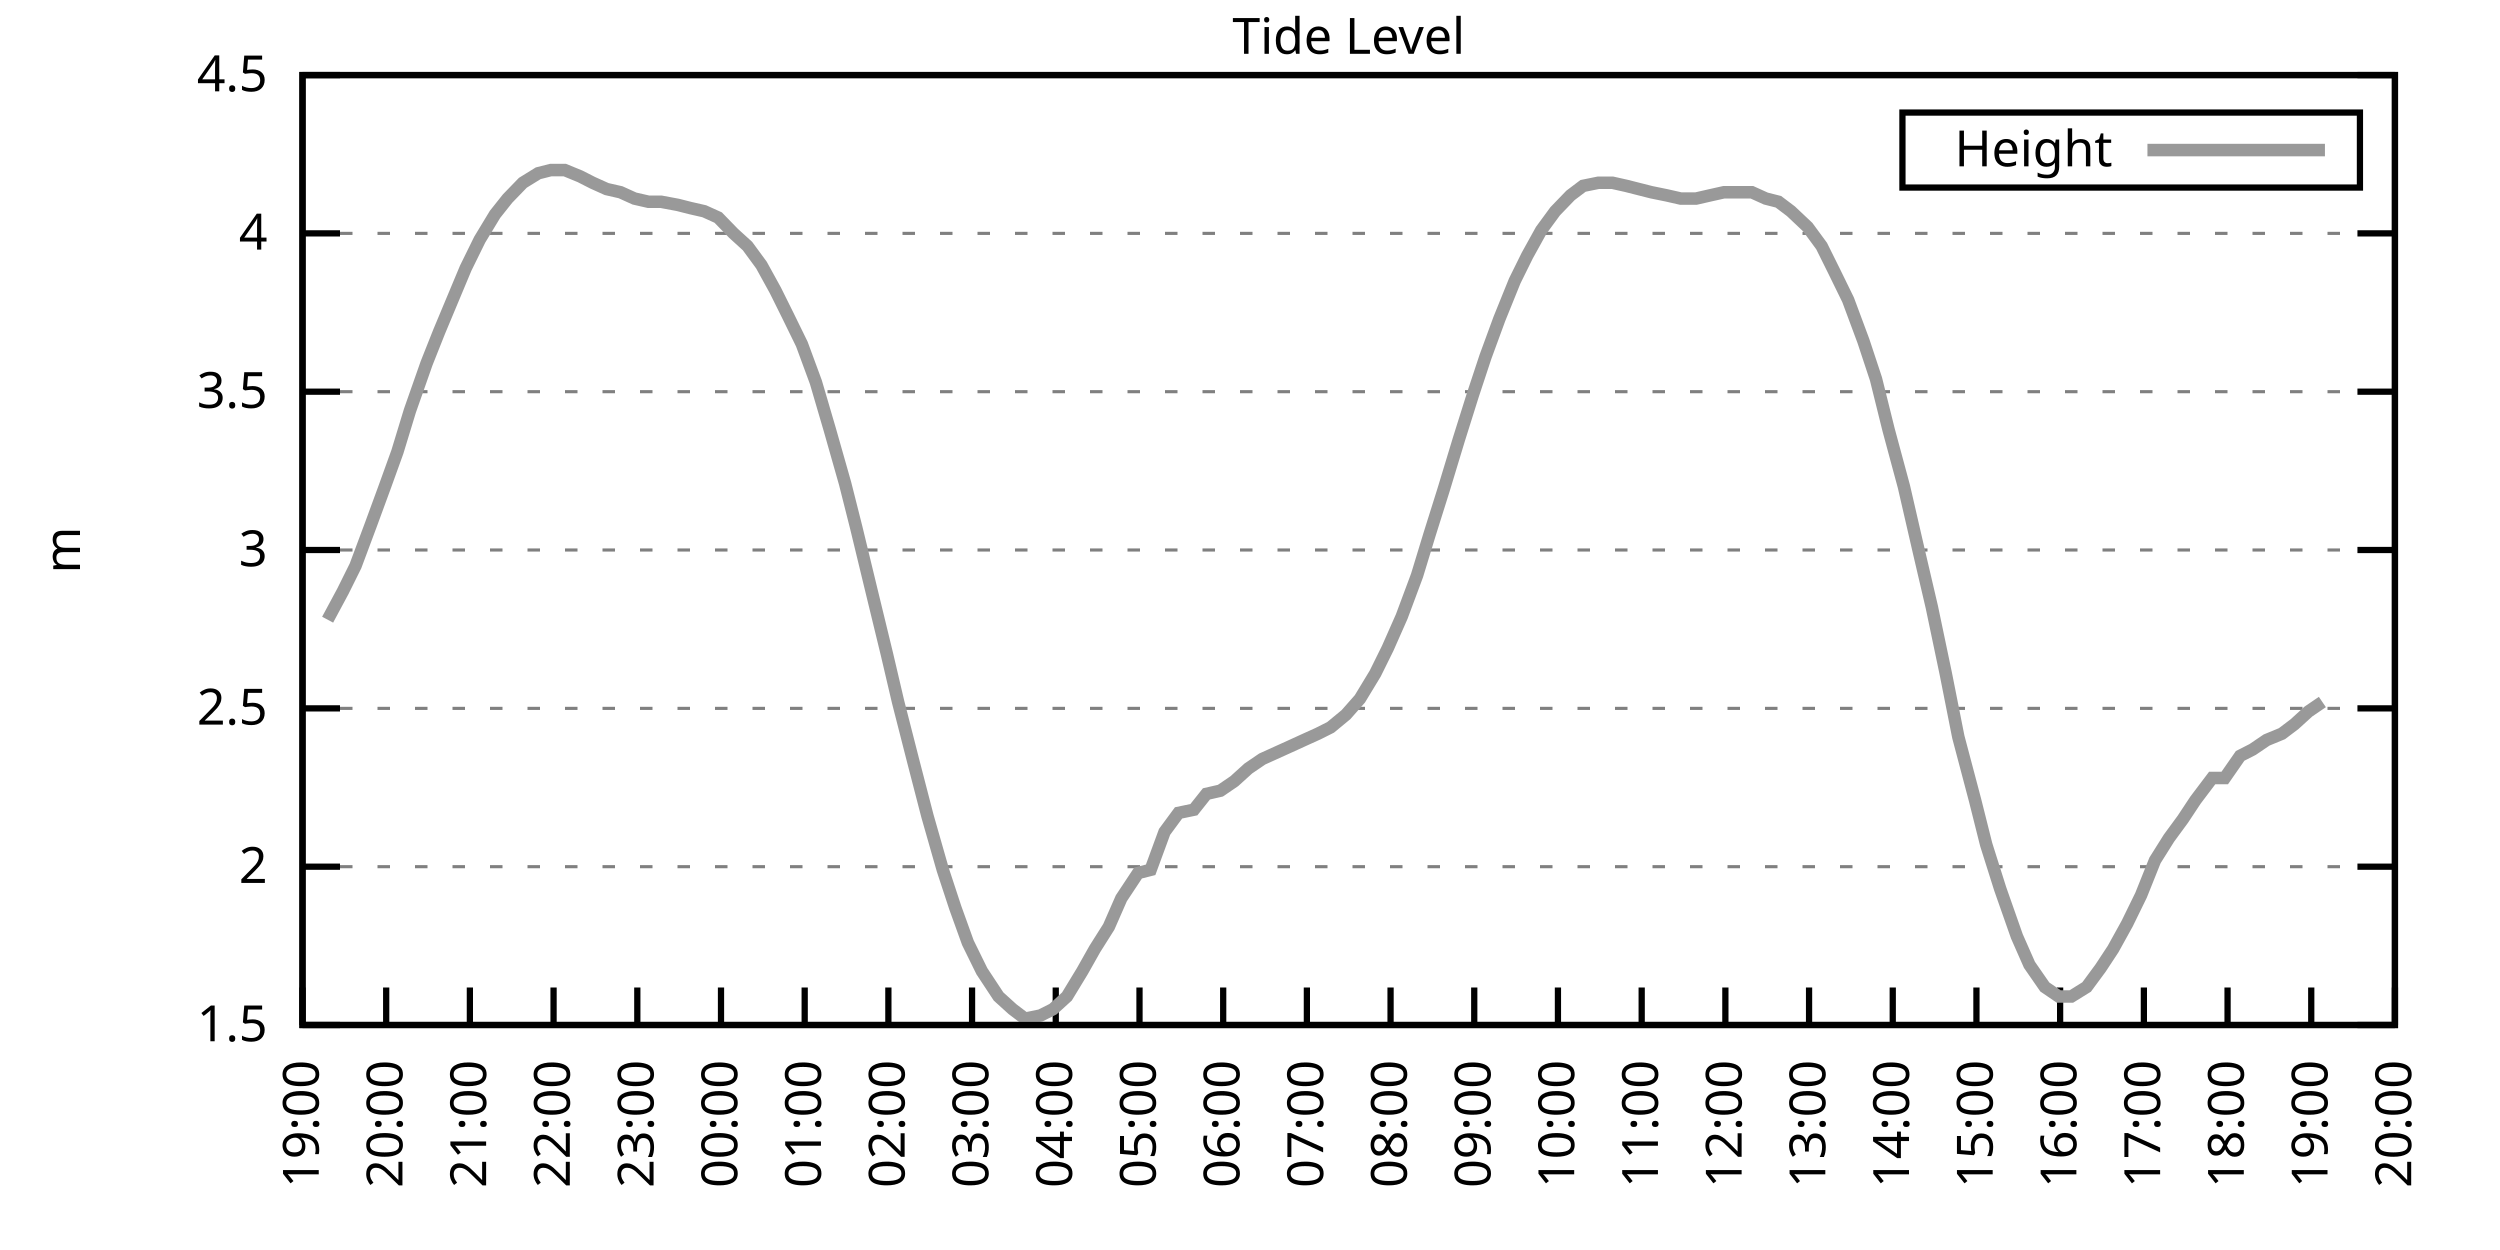
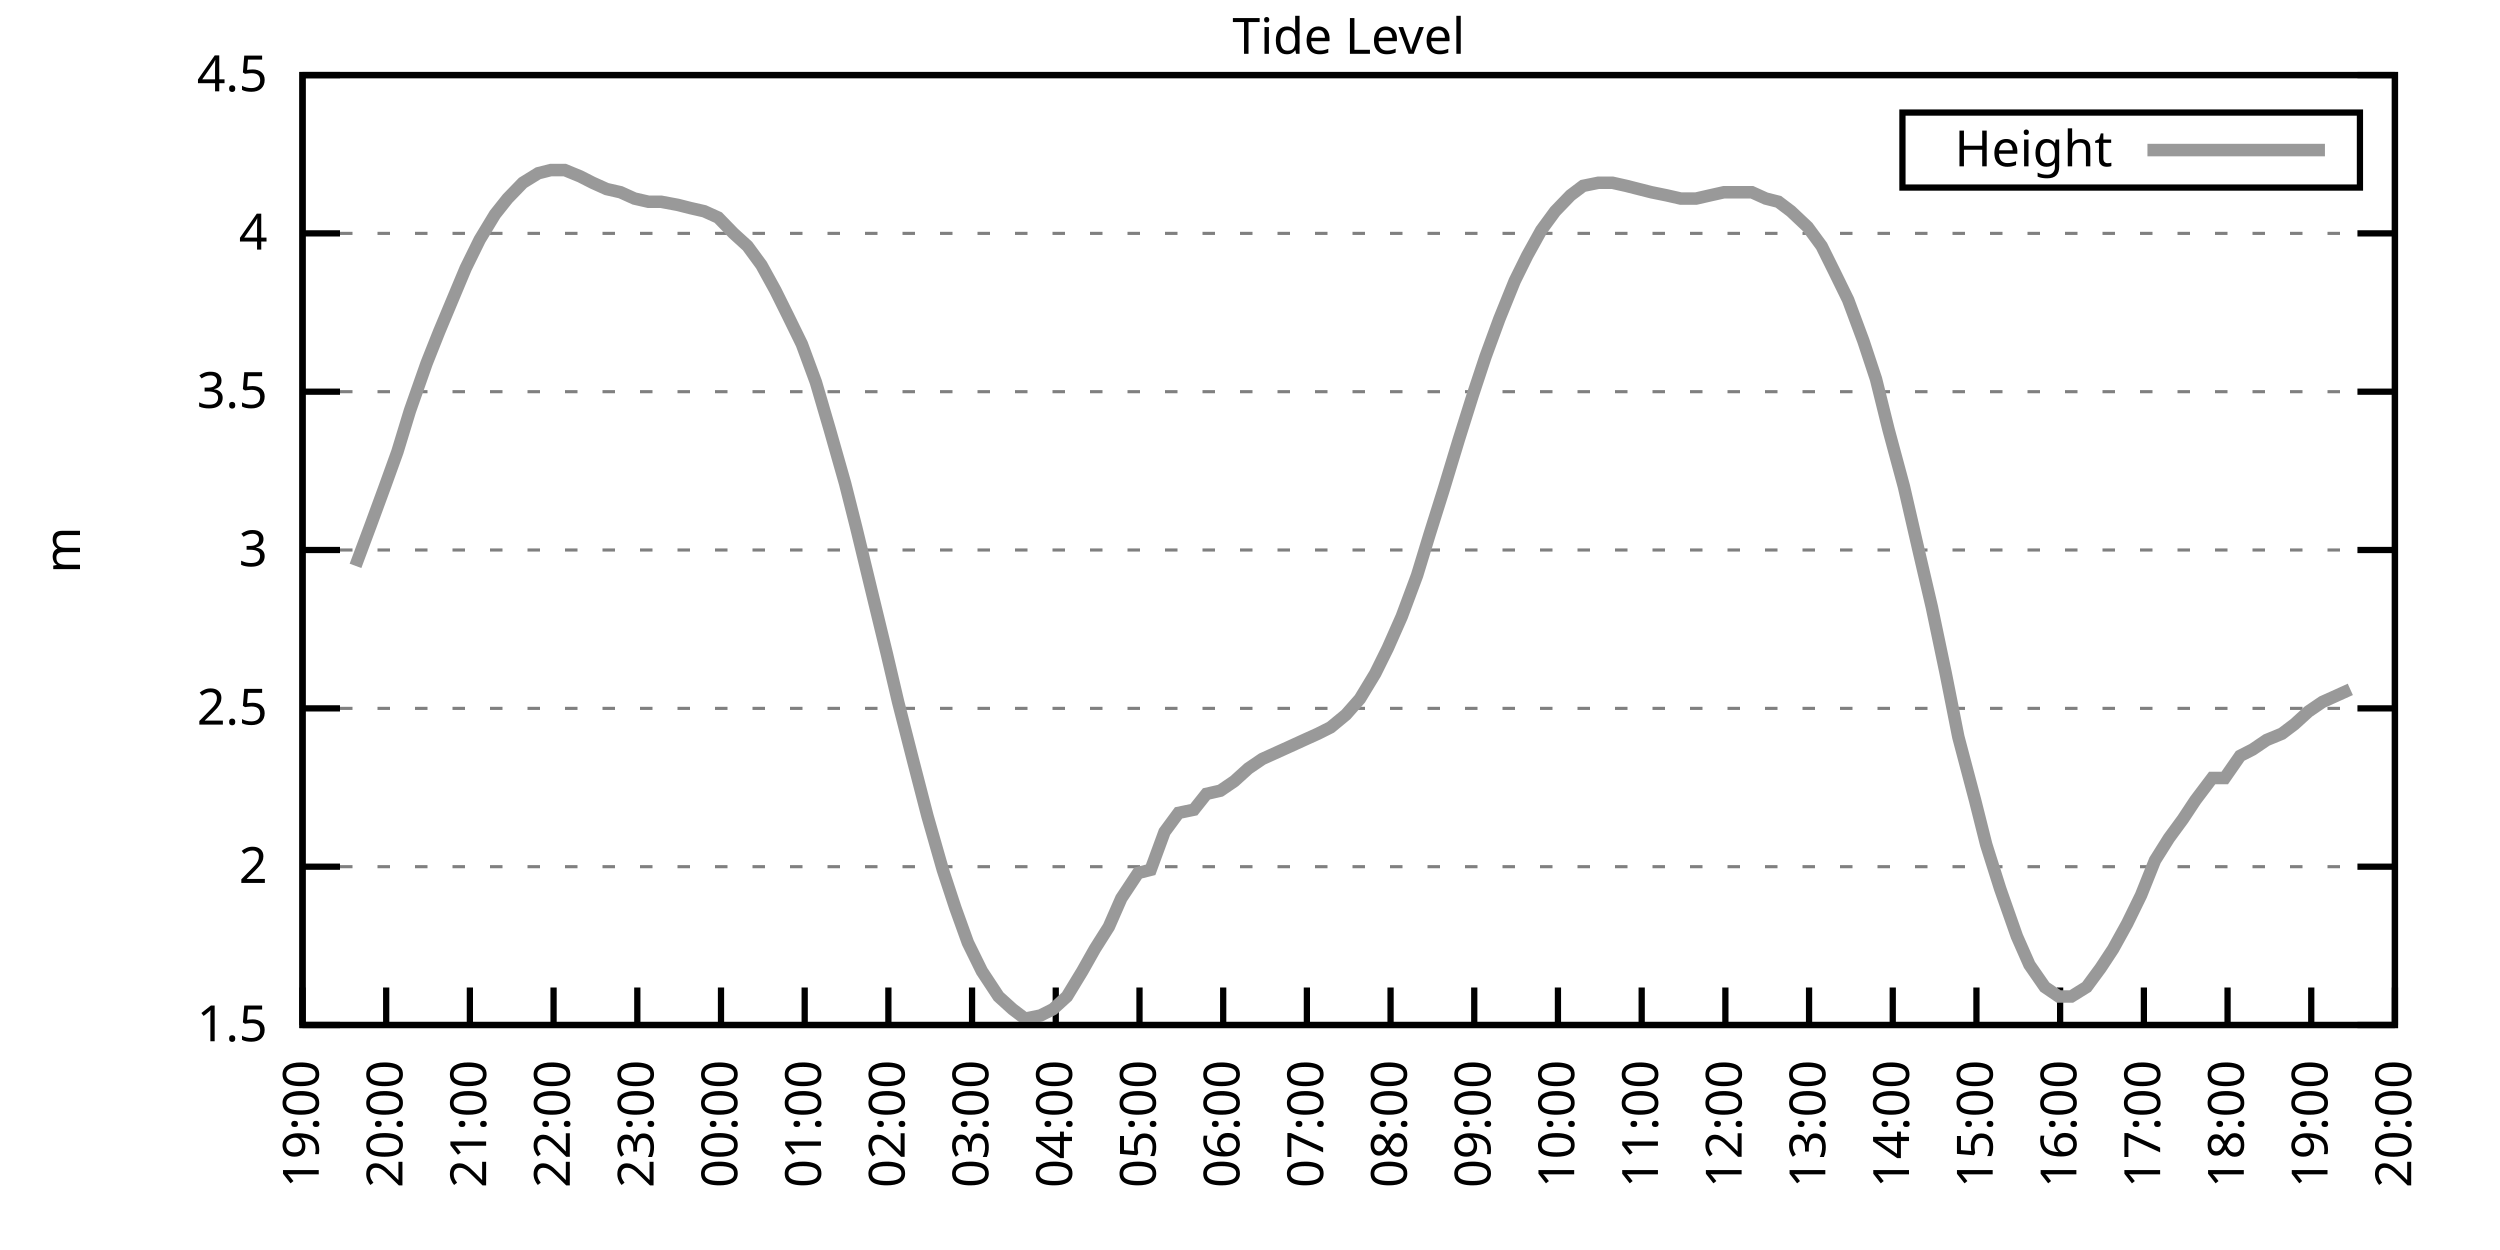
<svg xmlns="http://www.w3.org/2000/svg" xmlns:xlink="http://www.w3.org/1999/xlink" width="400" height="200" viewBox="0 0 400 200">
  <g id="gnuplot_canvas">
    <rect x="0" y="0" width="400" height="200" fill="none" />
    <defs>
      <circle id="gpDot" r="0.5" stroke-width="0.5" stroke="currentColor" />
      <path id="gpPt0" stroke-width="0.333" stroke="currentColor" d="M-1,0 h2 M0,-1 v2" />
      <path id="gpPt1" stroke-width="0.333" stroke="currentColor" d="M-1,-1 L1,1 M1,-1 L-1,1" />
      <path id="gpPt2" stroke-width="0.333" stroke="currentColor" d="M-1,0 L1,0 M0,-1 L0,1 M-1,-1 L1,1 M-1,1 L1,-1" />
      <rect id="gpPt3" stroke-width="0.333" stroke="currentColor" x="-1" y="-1" width="2" height="2" />
      <rect id="gpPt4" stroke-width="0.333" stroke="currentColor" fill="currentColor" x="-1" y="-1" width="2" height="2" />
      <circle id="gpPt5" stroke-width="0.333" stroke="currentColor" cx="0" cy="0" r="1" />
      <use xlink:href="#gpPt5" id="gpPt6" fill="currentColor" stroke="none" />
      <path id="gpPt7" stroke-width="0.333" stroke="currentColor" d="M0,-1.33 L-1.33,0.67 L1.33,0.67 z" />
      <use xlink:href="#gpPt7" id="gpPt8" fill="currentColor" stroke="none" />
      <use xlink:href="#gpPt7" id="gpPt9" stroke="currentColor" transform="rotate(180)" />
      <use xlink:href="#gpPt9" id="gpPt10" fill="currentColor" stroke="none" />
      <use xlink:href="#gpPt3" id="gpPt11" stroke="currentColor" transform="rotate(45)" />
      <use xlink:href="#gpPt11" id="gpPt12" fill="currentColor" stroke="none" />
      <path id="gpPt13" stroke-width="0.333" stroke="currentColor" d="M0,1.330 L1.265,0.411 L0.782,-1.067 L-0.782,-1.076 L-1.265,0.411 z" />
      <use xlink:href="#gpPt13" id="gpPt14" fill="currentColor" stroke="none" />
      <filter id="textbox" filterUnits="objectBoundingBox" x="0" y="0" height="1" width="1">
        <feFlood flood-color="white" flood-opacity="1" result="bgnd" />
        <feComposite in="SourceGraphic" in2="bgnd" operator="atop" />
      </filter>
      <filter id="greybox" filterUnits="objectBoundingBox" x="0" y="0" height="1" width="1">
        <feFlood flood-color="lightgrey" flood-opacity="1" result="grey" />
        <feComposite in="SourceGraphic" in2="grey" operator="atop" />
      </filter>
    </defs>
    <g fill="none" color="white" stroke="currentColor" stroke-width="1.00" stroke-linecap="butt" stroke-linejoin="miter">
</g>
    <g fill="none" color="black" stroke="currentColor" stroke-width="1.00" stroke-linecap="butt" stroke-linejoin="miter">
      <g stroke="none" shape-rendering="crispEdges">
        <polygon fill="rgb(255, 255, 255)" points="48.40,164.00 383.18,164.00 383.18,12.02 48.40,12.02 " />
      </g>
    </g>
    <g fill="none" color="black" stroke="currentColor" stroke-width="1.00" stroke-linecap="butt" stroke-linejoin="miter">
</g>
    <g fill="none" color="black" stroke="black" stroke-width="0.50" stroke-linecap="butt" stroke-linejoin="miter">
</g>
    <g fill="none" color="gray" stroke="currentColor" stroke-width="0.50" stroke-linecap="butt" stroke-linejoin="miter">
      <path stroke="gray" stroke-dasharray="2,4" class="gridline" d="M48.40,164.00 L383.19,164.00  " />
    </g>
    <g fill="none" color="gray" stroke="gray" stroke-width="1.00" stroke-linecap="butt" stroke-linejoin="miter">
</g>
    <g fill="none" color="black" stroke="currentColor" stroke-width="1.00" stroke-linecap="butt" stroke-linejoin="miter">
      <path stroke="black" d="M48.40,164.00 L54.40,164.00 M383.19,164.00 L377.19,164.00  " />
      <g transform="translate(42.80,166.60)" stroke="none" fill="black" font-family="Sans" font-size="8.00" text-anchor="end">
        <text>
          <tspan font-family="Sans"> 1.5</tspan>
        </text>
      </g>
    </g>
    <g fill="none" color="black" stroke="currentColor" stroke-width="1.00" stroke-linecap="butt" stroke-linejoin="miter">
</g>
    <g fill="none" color="black" stroke="black" stroke-width="0.50" stroke-linecap="butt" stroke-linejoin="miter">
</g>
    <g fill="none" color="gray" stroke="currentColor" stroke-width="0.50" stroke-linecap="butt" stroke-linejoin="miter">
      <path stroke="gray" stroke-dasharray="2,4" class="gridline" d="M48.40,138.67 L383.19,138.67  " />
    </g>
    <g fill="none" color="gray" stroke="gray" stroke-width="1.00" stroke-linecap="butt" stroke-linejoin="miter">
</g>
    <g fill="none" color="black" stroke="currentColor" stroke-width="1.00" stroke-linecap="butt" stroke-linejoin="miter">
      <path stroke="black" d="M48.40,138.67 L54.40,138.67 M383.19,138.67 L377.19,138.67  " />
      <g transform="translate(42.80,141.27)" stroke="none" fill="black" font-family="Sans" font-size="8.00" text-anchor="end">
        <text>
          <tspan font-family="Sans"> 2</tspan>
        </text>
      </g>
    </g>
    <g fill="none" color="black" stroke="currentColor" stroke-width="1.00" stroke-linecap="butt" stroke-linejoin="miter">
</g>
    <g fill="none" color="black" stroke="black" stroke-width="0.50" stroke-linecap="butt" stroke-linejoin="miter">
</g>
    <g fill="none" color="gray" stroke="currentColor" stroke-width="0.50" stroke-linecap="butt" stroke-linejoin="miter">
      <path stroke="gray" stroke-dasharray="2,4" class="gridline" d="M48.40,113.34 L383.19,113.34  " />
    </g>
    <g fill="none" color="gray" stroke="gray" stroke-width="1.00" stroke-linecap="butt" stroke-linejoin="miter">
</g>
    <g fill="none" color="black" stroke="currentColor" stroke-width="1.00" stroke-linecap="butt" stroke-linejoin="miter">
      <path stroke="black" d="M48.40,113.34 L54.40,113.34 M383.19,113.34 L377.19,113.34  " />
      <g transform="translate(42.80,115.94)" stroke="none" fill="black" font-family="Sans" font-size="8.00" text-anchor="end">
        <text>
          <tspan font-family="Sans"> 2.5</tspan>
        </text>
      </g>
    </g>
    <g fill="none" color="black" stroke="currentColor" stroke-width="1.00" stroke-linecap="butt" stroke-linejoin="miter">
</g>
    <g fill="none" color="black" stroke="black" stroke-width="0.50" stroke-linecap="butt" stroke-linejoin="miter">
</g>
    <g fill="none" color="gray" stroke="currentColor" stroke-width="0.50" stroke-linecap="butt" stroke-linejoin="miter">
      <path stroke="gray" stroke-dasharray="2,4" class="gridline" d="M48.40,88.00 L383.19,88.00  " />
    </g>
    <g fill="none" color="gray" stroke="gray" stroke-width="1.00" stroke-linecap="butt" stroke-linejoin="miter">
</g>
    <g fill="none" color="black" stroke="currentColor" stroke-width="1.00" stroke-linecap="butt" stroke-linejoin="miter">
      <path stroke="black" d="M48.40,88.00 L54.40,88.00 M383.19,88.00 L377.19,88.00  " />
      <g transform="translate(42.80,90.60)" stroke="none" fill="black" font-family="Sans" font-size="8.00" text-anchor="end">
        <text>
          <tspan font-family="Sans"> 3</tspan>
        </text>
      </g>
    </g>
    <g fill="none" color="black" stroke="currentColor" stroke-width="1.00" stroke-linecap="butt" stroke-linejoin="miter">
</g>
    <g fill="none" color="black" stroke="black" stroke-width="0.50" stroke-linecap="butt" stroke-linejoin="miter">
</g>
    <g fill="none" color="gray" stroke="currentColor" stroke-width="0.50" stroke-linecap="butt" stroke-linejoin="miter">
      <path stroke="gray" stroke-dasharray="2,4" class="gridline" d="M48.40,62.67 L383.19,62.67  " />
    </g>
    <g fill="none" color="gray" stroke="gray" stroke-width="1.00" stroke-linecap="butt" stroke-linejoin="miter">
</g>
    <g fill="none" color="black" stroke="currentColor" stroke-width="1.00" stroke-linecap="butt" stroke-linejoin="miter">
      <path stroke="black" d="M48.40,62.67 L54.40,62.67 M383.19,62.67 L377.19,62.67  " />
      <g transform="translate(42.80,65.27)" stroke="none" fill="black" font-family="Sans" font-size="8.00" text-anchor="end">
        <text>
          <tspan font-family="Sans"> 3.5</tspan>
        </text>
      </g>
    </g>
    <g fill="none" color="black" stroke="currentColor" stroke-width="1.00" stroke-linecap="butt" stroke-linejoin="miter">
</g>
    <g fill="none" color="black" stroke="black" stroke-width="0.50" stroke-linecap="butt" stroke-linejoin="miter">
</g>
    <g fill="none" color="gray" stroke="currentColor" stroke-width="0.50" stroke-linecap="butt" stroke-linejoin="miter">
      <path stroke="gray" stroke-dasharray="2,4" class="gridline" d="M48.40,37.34 L383.19,37.34  " />
    </g>
    <g fill="none" color="gray" stroke="gray" stroke-width="1.00" stroke-linecap="butt" stroke-linejoin="miter">
</g>
    <g fill="none" color="black" stroke="currentColor" stroke-width="1.00" stroke-linecap="butt" stroke-linejoin="miter">
      <path stroke="black" d="M48.40,37.34 L54.40,37.34 M383.19,37.34 L377.19,37.34  " />
      <g transform="translate(42.80,39.94)" stroke="none" fill="black" font-family="Sans" font-size="8.00" text-anchor="end">
        <text>
          <tspan font-family="Sans"> 4</tspan>
        </text>
      </g>
    </g>
    <g fill="none" color="black" stroke="currentColor" stroke-width="1.00" stroke-linecap="butt" stroke-linejoin="miter">
</g>
    <g fill="none" color="black" stroke="black" stroke-width="0.50" stroke-linecap="butt" stroke-linejoin="miter">
</g>
    <g fill="none" color="gray" stroke="currentColor" stroke-width="0.50" stroke-linecap="butt" stroke-linejoin="miter">
      <path stroke="gray" stroke-dasharray="2,4" class="gridline" d="M48.40,12.01 L383.19,12.01  " />
    </g>
    <g fill="none" color="gray" stroke="gray" stroke-width="1.00" stroke-linecap="butt" stroke-linejoin="miter">
</g>
    <g fill="none" color="black" stroke="currentColor" stroke-width="1.00" stroke-linecap="butt" stroke-linejoin="miter">
      <path stroke="black" d="M48.40,12.01 L54.40,12.01 M383.19,12.01 L377.19,12.01  " />
      <g transform="translate(42.80,14.61)" stroke="none" fill="black" font-family="Sans" font-size="8.00" text-anchor="end">
        <text>
          <tspan font-family="Sans"> 4.5</tspan>
        </text>
      </g>
    </g>
    <g fill="none" color="black" stroke="currentColor" stroke-width="1.00" stroke-linecap="butt" stroke-linejoin="miter">
      <path stroke="black" d="M48.40,164.00 L48.40,158.00  " />
      <g transform="translate(51.00,169.60) rotate(270.00)" stroke="none" fill="black" font-family="Sans" font-size="8.00" text-anchor="end">
        <text>
          <tspan font-family="Sans">19:00</tspan>
        </text>
      </g>
    </g>
    <g fill="none" color="black" stroke="currentColor" stroke-width="1.00" stroke-linecap="butt" stroke-linejoin="miter">
      <path stroke="black" d="M61.79,164.00 L61.79,158.00  " />
      <g transform="translate(64.39,169.60) rotate(270.00)" stroke="none" fill="black" font-family="Sans" font-size="8.00" text-anchor="end">
        <text>
          <tspan font-family="Sans">20:00</tspan>
        </text>
      </g>
    </g>
    <g fill="none" color="black" stroke="currentColor" stroke-width="1.00" stroke-linecap="butt" stroke-linejoin="miter">
      <path stroke="black" d="M75.18,164.00 L75.18,158.00  " />
      <g transform="translate(77.78,169.60) rotate(270.00)" stroke="none" fill="black" font-family="Sans" font-size="8.00" text-anchor="end">
        <text>
          <tspan font-family="Sans">21:00</tspan>
        </text>
      </g>
    </g>
    <g fill="none" color="black" stroke="currentColor" stroke-width="1.00" stroke-linecap="butt" stroke-linejoin="miter">
      <path stroke="black" d="M88.57,164.00 L88.57,158.00  " />
      <g transform="translate(91.17,169.60) rotate(270.00)" stroke="none" fill="black" font-family="Sans" font-size="8.00" text-anchor="end">
        <text>
          <tspan font-family="Sans">22:00</tspan>
        </text>
      </g>
    </g>
    <g fill="none" color="black" stroke="currentColor" stroke-width="1.00" stroke-linecap="butt" stroke-linejoin="miter">
      <path stroke="black" d="M101.97,164.00 L101.97,158.00  " />
      <g transform="translate(104.57,169.60) rotate(270.00)" stroke="none" fill="black" font-family="Sans" font-size="8.00" text-anchor="end">
        <text>
          <tspan font-family="Sans">23:00</tspan>
        </text>
      </g>
    </g>
    <g fill="none" color="black" stroke="currentColor" stroke-width="1.00" stroke-linecap="butt" stroke-linejoin="miter">
      <path stroke="black" d="M115.36,164.00 L115.36,158.00  " />
      <g transform="translate(117.96,169.60) rotate(270.00)" stroke="none" fill="black" font-family="Sans" font-size="8.00" text-anchor="end">
        <text>
          <tspan font-family="Sans">00:00</tspan>
        </text>
      </g>
    </g>
    <g fill="none" color="black" stroke="currentColor" stroke-width="1.00" stroke-linecap="butt" stroke-linejoin="miter">
      <path stroke="black" d="M128.75,164.00 L128.75,158.00  " />
      <g transform="translate(131.35,169.60) rotate(270.00)" stroke="none" fill="black" font-family="Sans" font-size="8.00" text-anchor="end">
        <text>
          <tspan font-family="Sans">01:00</tspan>
        </text>
      </g>
    </g>
    <g fill="none" color="black" stroke="currentColor" stroke-width="1.00" stroke-linecap="butt" stroke-linejoin="miter">
      <path stroke="black" d="M142.14,164.00 L142.14,158.00  " />
      <g transform="translate(144.74,169.60) rotate(270.00)" stroke="none" fill="black" font-family="Sans" font-size="8.00" text-anchor="end">
        <text>
          <tspan font-family="Sans">02:00</tspan>
        </text>
      </g>
    </g>
    <g fill="none" color="black" stroke="currentColor" stroke-width="1.00" stroke-linecap="butt" stroke-linejoin="miter">
      <path stroke="black" d="M155.53,164.00 L155.53,158.00  " />
      <g transform="translate(158.13,169.60) rotate(270.00)" stroke="none" fill="black" font-family="Sans" font-size="8.00" text-anchor="end">
        <text>
          <tspan font-family="Sans">03:00</tspan>
        </text>
      </g>
    </g>
    <g fill="none" color="black" stroke="currentColor" stroke-width="1.00" stroke-linecap="butt" stroke-linejoin="miter">
      <path stroke="black" d="M168.92,164.00 L168.92,158.00  " />
      <g transform="translate(171.52,169.60) rotate(270.00)" stroke="none" fill="black" font-family="Sans" font-size="8.00" text-anchor="end">
        <text>
          <tspan font-family="Sans">04:00</tspan>
        </text>
      </g>
    </g>
    <g fill="none" color="black" stroke="currentColor" stroke-width="1.00" stroke-linecap="butt" stroke-linejoin="miter">
      <path stroke="black" d="M182.32,164.00 L182.32,158.00  " />
      <g transform="translate(184.92,169.60) rotate(270.00)" stroke="none" fill="black" font-family="Sans" font-size="8.00" text-anchor="end">
        <text>
          <tspan font-family="Sans">05:00</tspan>
        </text>
      </g>
    </g>
    <g fill="none" color="black" stroke="currentColor" stroke-width="1.00" stroke-linecap="butt" stroke-linejoin="miter">
      <path stroke="black" d="M195.71,164.00 L195.71,158.00  " />
      <g transform="translate(198.31,169.60) rotate(270.00)" stroke="none" fill="black" font-family="Sans" font-size="8.00" text-anchor="end">
        <text>
          <tspan font-family="Sans">06:00</tspan>
        </text>
      </g>
    </g>
    <g fill="none" color="black" stroke="currentColor" stroke-width="1.00" stroke-linecap="butt" stroke-linejoin="miter">
      <path stroke="black" d="M209.10,164.00 L209.10,158.00  " />
      <g transform="translate(211.70,169.60) rotate(270.00)" stroke="none" fill="black" font-family="Sans" font-size="8.00" text-anchor="end">
        <text>
          <tspan font-family="Sans">07:00</tspan>
        </text>
      </g>
    </g>
    <g fill="none" color="black" stroke="currentColor" stroke-width="1.00" stroke-linecap="butt" stroke-linejoin="miter">
      <path stroke="black" d="M222.49,164.00 L222.49,158.00  " />
      <g transform="translate(225.09,169.60) rotate(270.00)" stroke="none" fill="black" font-family="Sans" font-size="8.00" text-anchor="end">
        <text>
          <tspan font-family="Sans">08:00</tspan>
        </text>
      </g>
    </g>
    <g fill="none" color="black" stroke="currentColor" stroke-width="1.00" stroke-linecap="butt" stroke-linejoin="miter">
      <path stroke="black" d="M235.88,164.00 L235.88,158.00  " />
      <g transform="translate(238.48,169.60) rotate(270.00)" stroke="none" fill="black" font-family="Sans" font-size="8.00" text-anchor="end">
        <text>
          <tspan font-family="Sans">09:00</tspan>
        </text>
      </g>
    </g>
    <g fill="none" color="black" stroke="currentColor" stroke-width="1.00" stroke-linecap="butt" stroke-linejoin="miter">
      <path stroke="black" d="M249.27,164.00 L249.27,158.00  " />
      <g transform="translate(251.87,169.60) rotate(270.00)" stroke="none" fill="black" font-family="Sans" font-size="8.00" text-anchor="end">
        <text>
          <tspan font-family="Sans">10:00</tspan>
        </text>
      </g>
    </g>
    <g fill="none" color="black" stroke="currentColor" stroke-width="1.00" stroke-linecap="butt" stroke-linejoin="miter">
      <path stroke="black" d="M262.67,164.00 L262.67,158.00  " />
      <g transform="translate(265.27,169.60) rotate(270.00)" stroke="none" fill="black" font-family="Sans" font-size="8.00" text-anchor="end">
        <text>
          <tspan font-family="Sans">11:00</tspan>
        </text>
      </g>
    </g>
    <g fill="none" color="black" stroke="currentColor" stroke-width="1.00" stroke-linecap="butt" stroke-linejoin="miter">
      <path stroke="black" d="M276.06,164.00 L276.06,158.00  " />
      <g transform="translate(278.66,169.60) rotate(270.00)" stroke="none" fill="black" font-family="Sans" font-size="8.00" text-anchor="end">
        <text>
          <tspan font-family="Sans">12:00</tspan>
        </text>
      </g>
    </g>
    <g fill="none" color="black" stroke="currentColor" stroke-width="1.00" stroke-linecap="butt" stroke-linejoin="miter">
      <path stroke="black" d="M289.45,164.00 L289.45,158.00  " />
      <g transform="translate(292.05,169.60) rotate(270.00)" stroke="none" fill="black" font-family="Sans" font-size="8.00" text-anchor="end">
        <text>
          <tspan font-family="Sans">13:00</tspan>
        </text>
      </g>
    </g>
    <g fill="none" color="black" stroke="currentColor" stroke-width="1.00" stroke-linecap="butt" stroke-linejoin="miter">
      <path stroke="black" d="M302.84,164.00 L302.84,158.00  " />
      <g transform="translate(305.44,169.60) rotate(270.00)" stroke="none" fill="black" font-family="Sans" font-size="8.00" text-anchor="end">
        <text>
          <tspan font-family="Sans">14:00</tspan>
        </text>
      </g>
    </g>
    <g fill="none" color="black" stroke="currentColor" stroke-width="1.00" stroke-linecap="butt" stroke-linejoin="miter">
      <path stroke="black" d="M316.23,164.00 L316.23,158.00  " />
      <g transform="translate(318.83,169.60) rotate(270.00)" stroke="none" fill="black" font-family="Sans" font-size="8.00" text-anchor="end">
        <text>
          <tspan font-family="Sans">15:00</tspan>
        </text>
      </g>
    </g>
    <g fill="none" color="black" stroke="currentColor" stroke-width="1.00" stroke-linecap="butt" stroke-linejoin="miter">
      <path stroke="black" d="M329.62,164.00 L329.62,158.00  " />
      <g transform="translate(332.22,169.60) rotate(270.00)" stroke="none" fill="black" font-family="Sans" font-size="8.00" text-anchor="end">
        <text>
          <tspan font-family="Sans">16:00</tspan>
        </text>
      </g>
    </g>
    <g fill="none" color="black" stroke="currentColor" stroke-width="1.00" stroke-linecap="butt" stroke-linejoin="miter">
      <path stroke="black" d="M343.02,164.00 L343.02,158.00  " />
      <g transform="translate(345.62,169.60) rotate(270.00)" stroke="none" fill="black" font-family="Sans" font-size="8.00" text-anchor="end">
        <text>
          <tspan font-family="Sans">17:00</tspan>
        </text>
      </g>
    </g>
    <g fill="none" color="black" stroke="currentColor" stroke-width="1.00" stroke-linecap="butt" stroke-linejoin="miter">
      <path stroke="black" d="M356.41,164.00 L356.41,158.00  " />
      <g transform="translate(359.01,169.60) rotate(270.00)" stroke="none" fill="black" font-family="Sans" font-size="8.00" text-anchor="end">
        <text>
          <tspan font-family="Sans">18:00</tspan>
        </text>
      </g>
    </g>
    <g fill="none" color="black" stroke="currentColor" stroke-width="1.00" stroke-linecap="butt" stroke-linejoin="miter">
      <path stroke="black" d="M369.80,164.00 L369.80,158.00  " />
      <g transform="translate(372.40,169.60) rotate(270.00)" stroke="none" fill="black" font-family="Sans" font-size="8.00" text-anchor="end">
        <text>
          <tspan font-family="Sans">19:00</tspan>
        </text>
      </g>
    </g>
    <g fill="none" color="black" stroke="currentColor" stroke-width="1.00" stroke-linecap="butt" stroke-linejoin="miter">
      <path stroke="black" d="M383.19,164.00 L383.19,158.00  " />
      <g transform="translate(385.79,169.60) rotate(270.00)" stroke="none" fill="black" font-family="Sans" font-size="8.00" text-anchor="end">
        <text>
          <tspan font-family="Sans">20:00</tspan>
        </text>
      </g>
    </g>
    <g fill="none" color="black" stroke="currentColor" stroke-width="1.00" stroke-linecap="butt" stroke-linejoin="miter">
</g>
    <g fill="none" color="black" stroke="currentColor" stroke-width="1.00" stroke-linecap="butt" stroke-linejoin="miter">
      <path stroke="black" d="M48.40,12.01 L48.40,164.00 L383.19,164.00 L383.19,12.01 L48.40,12.01 Z  " />
    </g>
    <g fill="none" color="black" stroke="currentColor" stroke-width="1.00" stroke-linecap="butt" stroke-linejoin="miter">
</g>
    <g fill="none" color="black" stroke="currentColor" stroke-width="1.00" stroke-linecap="butt" stroke-linejoin="miter">
      <path stroke="black" d="M304.39,30.01 L304.39,18.01 L377.59,18.01 L377.59,30.01 L304.39,30.01 Z  " />
    </g>
    <g id="Tide_level_plot_1">
      <g fill="none" color="white" stroke="black" stroke-width="2.00" stroke-linecap="butt" stroke-linejoin="miter">
</g>
      <g fill="none" color="black" stroke="currentColor" stroke-width="2.00" stroke-linecap="butt" stroke-linejoin="miter">
        <g transform="translate(337.99,26.61)" stroke="none" fill="black" font-family="Sans" font-size="8.00" text-anchor="end">
          <text>
            <tspan font-family="Sans">Height</tspan>
          </text>
        </g>
      </g>
      <g fill="none" color="black" stroke="currentColor" stroke-width="2.00" stroke-linecap="butt" stroke-linejoin="miter">
-         <path stroke="rgb(153, 153, 153)" d="M343.59,24.01 L371.99,24.01 M52.42,99.15 L54.87,94.59 L56.88,90.54 L59.34,83.95 L61.57,77.87 L63.58,72.30   L65.59,65.71 L68.26,58.11 L70.27,53.05 L74.51,42.91 L76.75,38.35 L79.20,34.30 L81.21,31.77 L83.66,29.24   L86.12,27.72 L88.13,27.21 L90.36,27.21 L92.82,28.22 L94.82,29.24 L97.06,30.25 L99.29,30.76 L101.52,31.77   L103.75,32.28 L105.76,32.28 L108.44,32.78 L110.45,33.29 L112.68,33.80 L114.91,34.81 L117.37,37.34 L119.60,39.37   L121.83,42.41 L124.06,46.46 L126.07,50.51 L128.30,55.07 L130.54,61.15 L132.77,68.75 L135.22,77.37 L137.01,84.46   L139.46,94.59 L141.92,104.72 L143.70,112.32 L146.16,121.95 L148.39,130.56 L150.85,139.17 L152.85,145.25 L154.86,150.83   L157.10,155.39 L159.77,159.44 L162.01,161.47 L164.01,162.99 L166.47,162.48 L168.48,161.47 L170.71,159.44 L173.17,155.39   L175.17,151.84 L177.41,148.29 L179.41,143.73 L182.09,139.68 L184.10,139.17 L186.33,133.10 L188.57,130.06 L191.02,129.55   L193.03,127.02 L195.26,126.51 L197.49,124.99 L199.73,122.96 L201.96,121.44 L204.19,120.43 L206.42,119.42 L208.65,118.40   L210.88,117.39 L212.89,116.38 L215.35,114.35 L217.58,111.82 L220.04,107.76 L222.04,103.71 L224.28,98.64 L226.73,92.06   L228.74,85.47 L230.97,78.38 L233.43,70.27 L235.66,63.18 L237.67,57.10 L239.90,51.02 L242.36,44.94 L244.36,40.89   L246.60,36.84 L248.83,33.80 L251.28,31.26 L253.29,29.74 L255.75,29.24 L257.98,29.24 L260.21,29.74 L262.22,30.25   L264.23,30.76 L266.68,31.26 L268.92,31.77 L271.37,31.77 L273.60,31.26 L275.83,30.76 L278.07,30.76 L280.30,30.76   L282.53,31.77 L284.54,32.28 L286.55,33.80 L289.23,36.33 L291.46,39.37 L293.47,43.42 L295.70,47.98 L298.15,54.57   L300.16,60.65 L302.17,68.75 L304.63,77.87 L307.08,88.51 L309.09,97.12 L311.32,107.76 L313.33,117.90 L316.01,128.03   L317.79,135.12 L320.03,142.21 L322.70,149.81 L324.71,154.37 L327.17,157.92 L329.40,159.44 L331.41,159.44 L333.86,157.92   L336.10,154.88 L338.10,151.84 L340.34,147.79 L342.57,143.23 L344.80,137.66 L347.03,134.11 L349.26,131.07 L351.27,128.03   L353.95,124.48 L355.96,124.48 L358.42,120.94 L360.42,119.92 L362.66,118.40 L365.11,117.39 L367.12,115.87 L369.35,113.84   L371.58,112.32  " />
+         <path stroke="rgb(153, 153, 153)" d="M343.59,24.01 L371.99,24.01 M56.88,90.54 L59.34,83.95 L61.57,77.87 L63.58,72.30 L65.59,65.71 L68.26,58.11   L70.27,53.05 L74.51,42.91 L76.75,38.35 L79.20,34.30 L81.21,31.77 L83.66,29.24 L86.12,27.72 L88.13,27.21   L90.36,27.21 L92.82,28.22 L94.82,29.24 L97.06,30.25 L99.29,30.76 L101.52,31.77 L103.75,32.28 L105.76,32.28   L108.44,32.78 L110.45,33.29 L112.68,33.80 L114.91,34.81 L117.37,37.34 L119.60,39.37 L121.83,42.41 L124.06,46.46   L126.07,50.51 L128.30,55.07 L130.54,61.15 L132.77,68.75 L135.22,77.37 L137.01,84.46 L139.46,94.59 L141.92,104.72   L143.70,112.32 L146.16,121.95 L148.39,130.56 L150.85,139.17 L152.85,145.25 L154.86,150.83 L157.10,155.39 L159.77,159.44   L162.01,161.47 L164.01,162.99 L166.47,162.48 L168.48,161.47 L170.71,159.44 L173.17,155.39 L175.17,151.84 L177.41,148.29   L179.41,143.73 L182.09,139.68 L184.10,139.17 L186.33,133.10 L188.57,130.06 L191.02,129.55 L193.03,127.02 L195.26,126.51   L197.49,124.99 L199.73,122.96 L201.96,121.44 L204.19,120.43 L206.42,119.42 L208.65,118.40 L210.88,117.39 L212.89,116.38   L215.35,114.35 L217.58,111.82 L220.04,107.76 L222.04,103.71 L224.28,98.64 L226.73,92.06 L228.74,85.47 L230.97,78.38   L233.43,70.27 L235.66,63.18 L237.67,57.10 L239.90,51.02 L242.36,44.94 L244.36,40.89 L246.60,36.84 L248.83,33.80   L251.28,31.26 L253.29,29.74 L255.75,29.24 L257.98,29.24 L260.21,29.74 L262.22,30.25 L264.23,30.76 L266.68,31.26   L268.92,31.77 L271.37,31.77 L273.60,31.26 L275.83,30.76 L278.07,30.76 L280.30,30.76 L282.53,31.77 L284.54,32.28   L286.55,33.80 L289.23,36.33 L291.46,39.37 L293.47,43.42 L295.70,47.98 L298.15,54.57 L300.16,60.65 L302.17,68.75   L304.63,77.87 L307.08,88.51 L309.09,97.12 L311.32,107.76 L313.33,117.90 L316.01,128.03 L317.79,135.12 L320.03,142.21   L322.70,149.81 L324.71,154.37 L327.17,157.92 L329.40,159.44 L331.41,159.44 L333.86,157.92 L336.10,154.88 L338.10,151.84   L340.34,147.79 L342.57,143.23 L344.80,137.66 L347.03,134.11 L349.26,131.07 L351.27,128.03 L353.95,124.48 L355.96,124.48   L358.42,120.94 L360.42,119.92 L362.66,118.40 L365.11,117.39 L367.12,115.87 L369.35,113.84 L371.58,112.32 L373.82,111.31   L376.05,110.30  " />
      </g>
    </g>
    <g fill="none" color="black" stroke="currentColor" stroke-width="2.00" stroke-linecap="butt" stroke-linejoin="miter">
</g>
    <g fill="none" color="black" stroke="black" stroke-width="1.00" stroke-linecap="butt" stroke-linejoin="miter">
</g>
    <g fill="none" color="black" stroke="currentColor" stroke-width="1.00" stroke-linecap="butt" stroke-linejoin="miter">
      <path stroke="black" d="M48.40,12.01 L48.40,164.00 L383.19,164.00 L383.19,12.01 L48.40,12.01 Z  " />
      <g transform="translate(12.80,88.01) rotate(270.00)" stroke="none" fill="black" font-family="Sans" font-size="8.00" text-anchor="middle">
        <text>
          <tspan font-family="Sans">m</tspan>
        </text>
      </g>
    </g>
    <g fill="none" color="black" stroke="currentColor" stroke-width="1.00" stroke-linecap="butt" stroke-linejoin="miter">
</g>
    <g fill="none" color="black" stroke="currentColor" stroke-width="1.00" stroke-linecap="butt" stroke-linejoin="miter">
      <g transform="translate(215.79,8.61)" stroke="none" fill="black" font-family="Sans" font-size="8.00" text-anchor="middle">
        <text>
          <tspan font-family="Sans">Tide Level</tspan>
        </text>
      </g>
    </g>
    <g fill="none" color="black" stroke="currentColor" stroke-width="1.00" stroke-linecap="butt" stroke-linejoin="miter">
</g>
  </g>
</svg>
